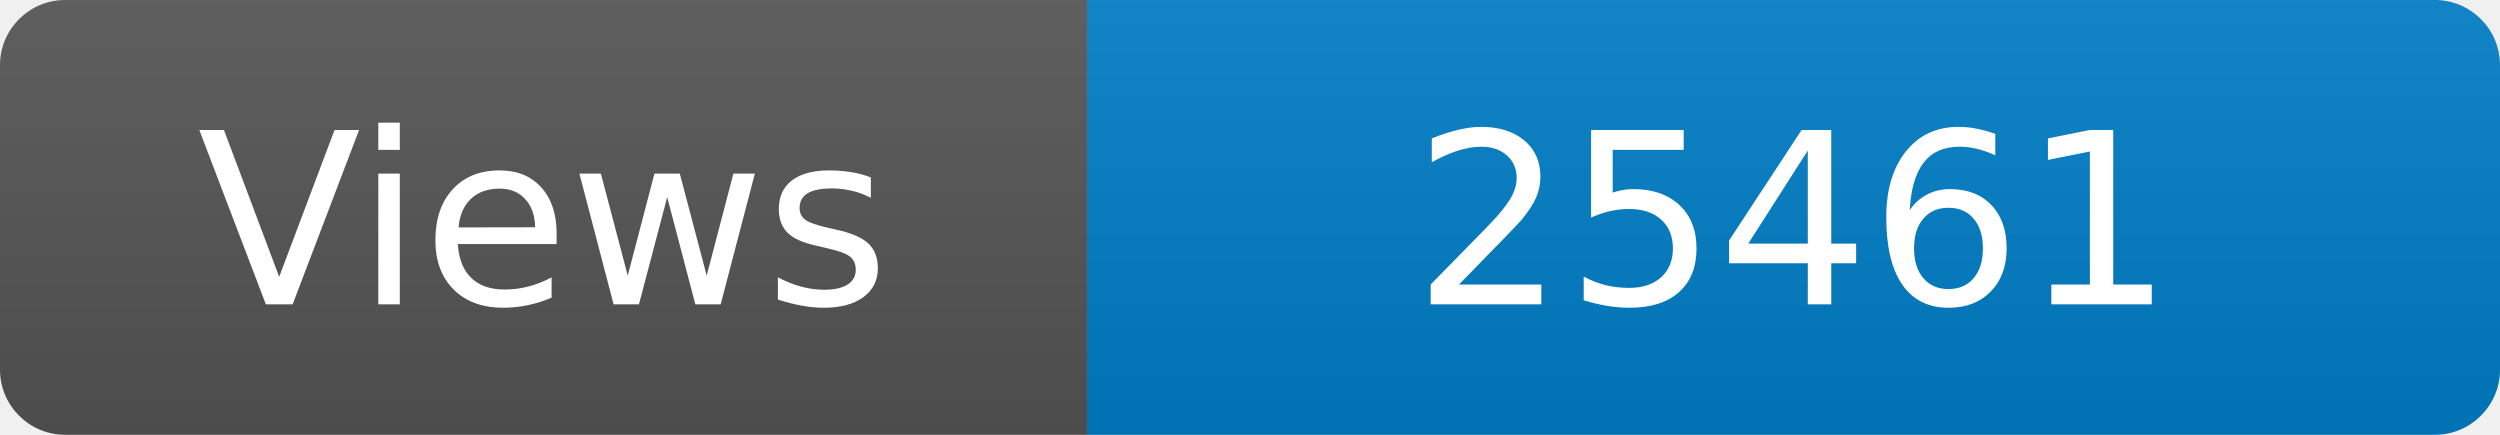
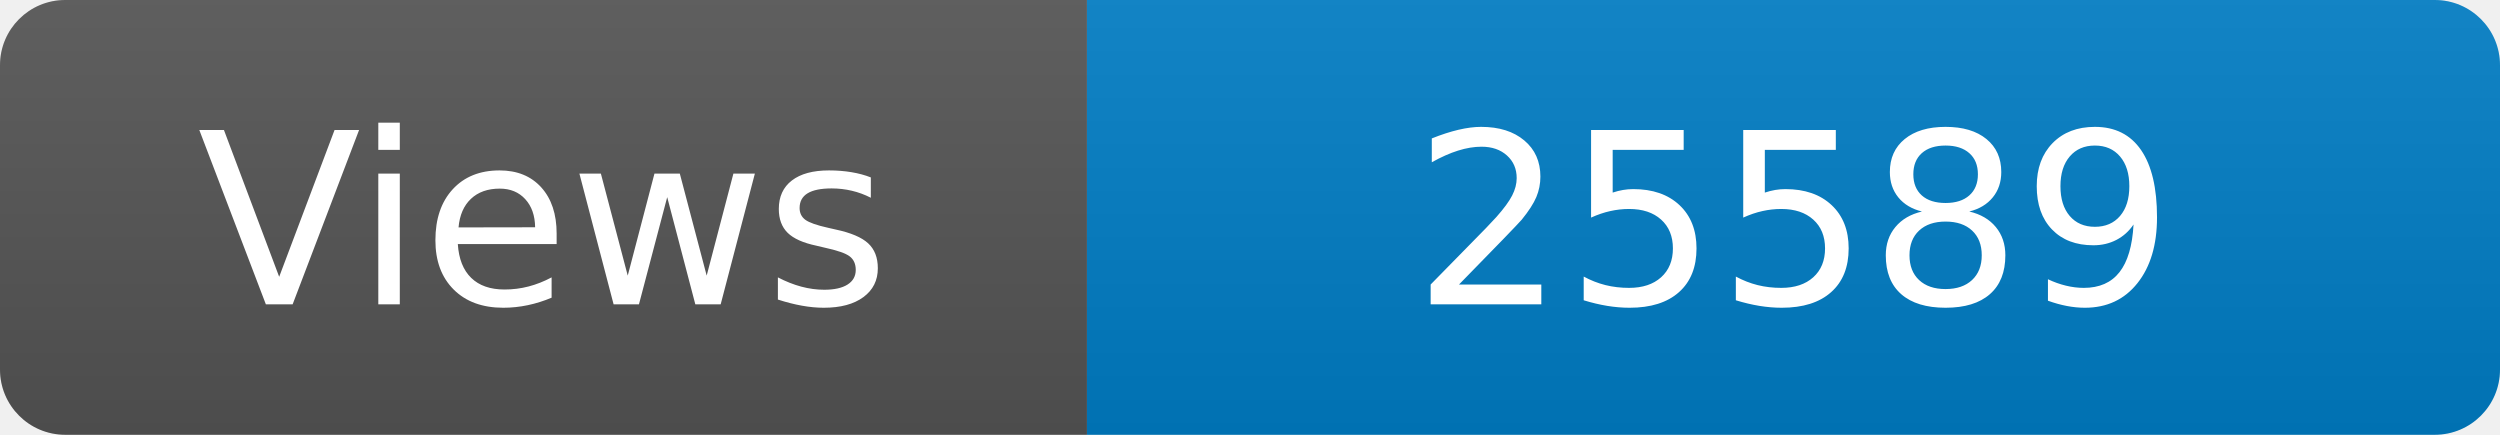
<svg xmlns="http://www.w3.org/2000/svg" width="115" height="20" role="img" aria-label="Maintained?: yes">
  <linearGradient id="s" x2="0" y2="100%">
    <stop offset="0" stop-color="#bbb" stop-opacity=".1" />
    <stop offset="1" stop-opacity=".1" />
  </linearGradient>
  <clipPath id="r">
    <rect width="115" height="20" rx="3" fill="#fff" />
  </clipPath>
  <g clip-path="url(#r)">
    <rect width="50" height="20" fill="#555" />
    <rect x="50" width="160" height="20" fill="#007ec6" />
    <rect width="115" height="20" fill="url(#s)" />
  </g>
  <g fill="#fff" text-anchor="middle" font-family="Verdana,Geneva,DejaVu Sans,sans-serif" font-size="110">
    <text x="250" y="140" transform="scale(.1)" fill="#fff">Views</text>
-     <text x="825" y="140" transform="scale(.1)" fill="#fff">25461</text>
+     <text x="825" y="140" transform="scale(.1)" fill="#fff">25589</text>
  </g>
</svg>
